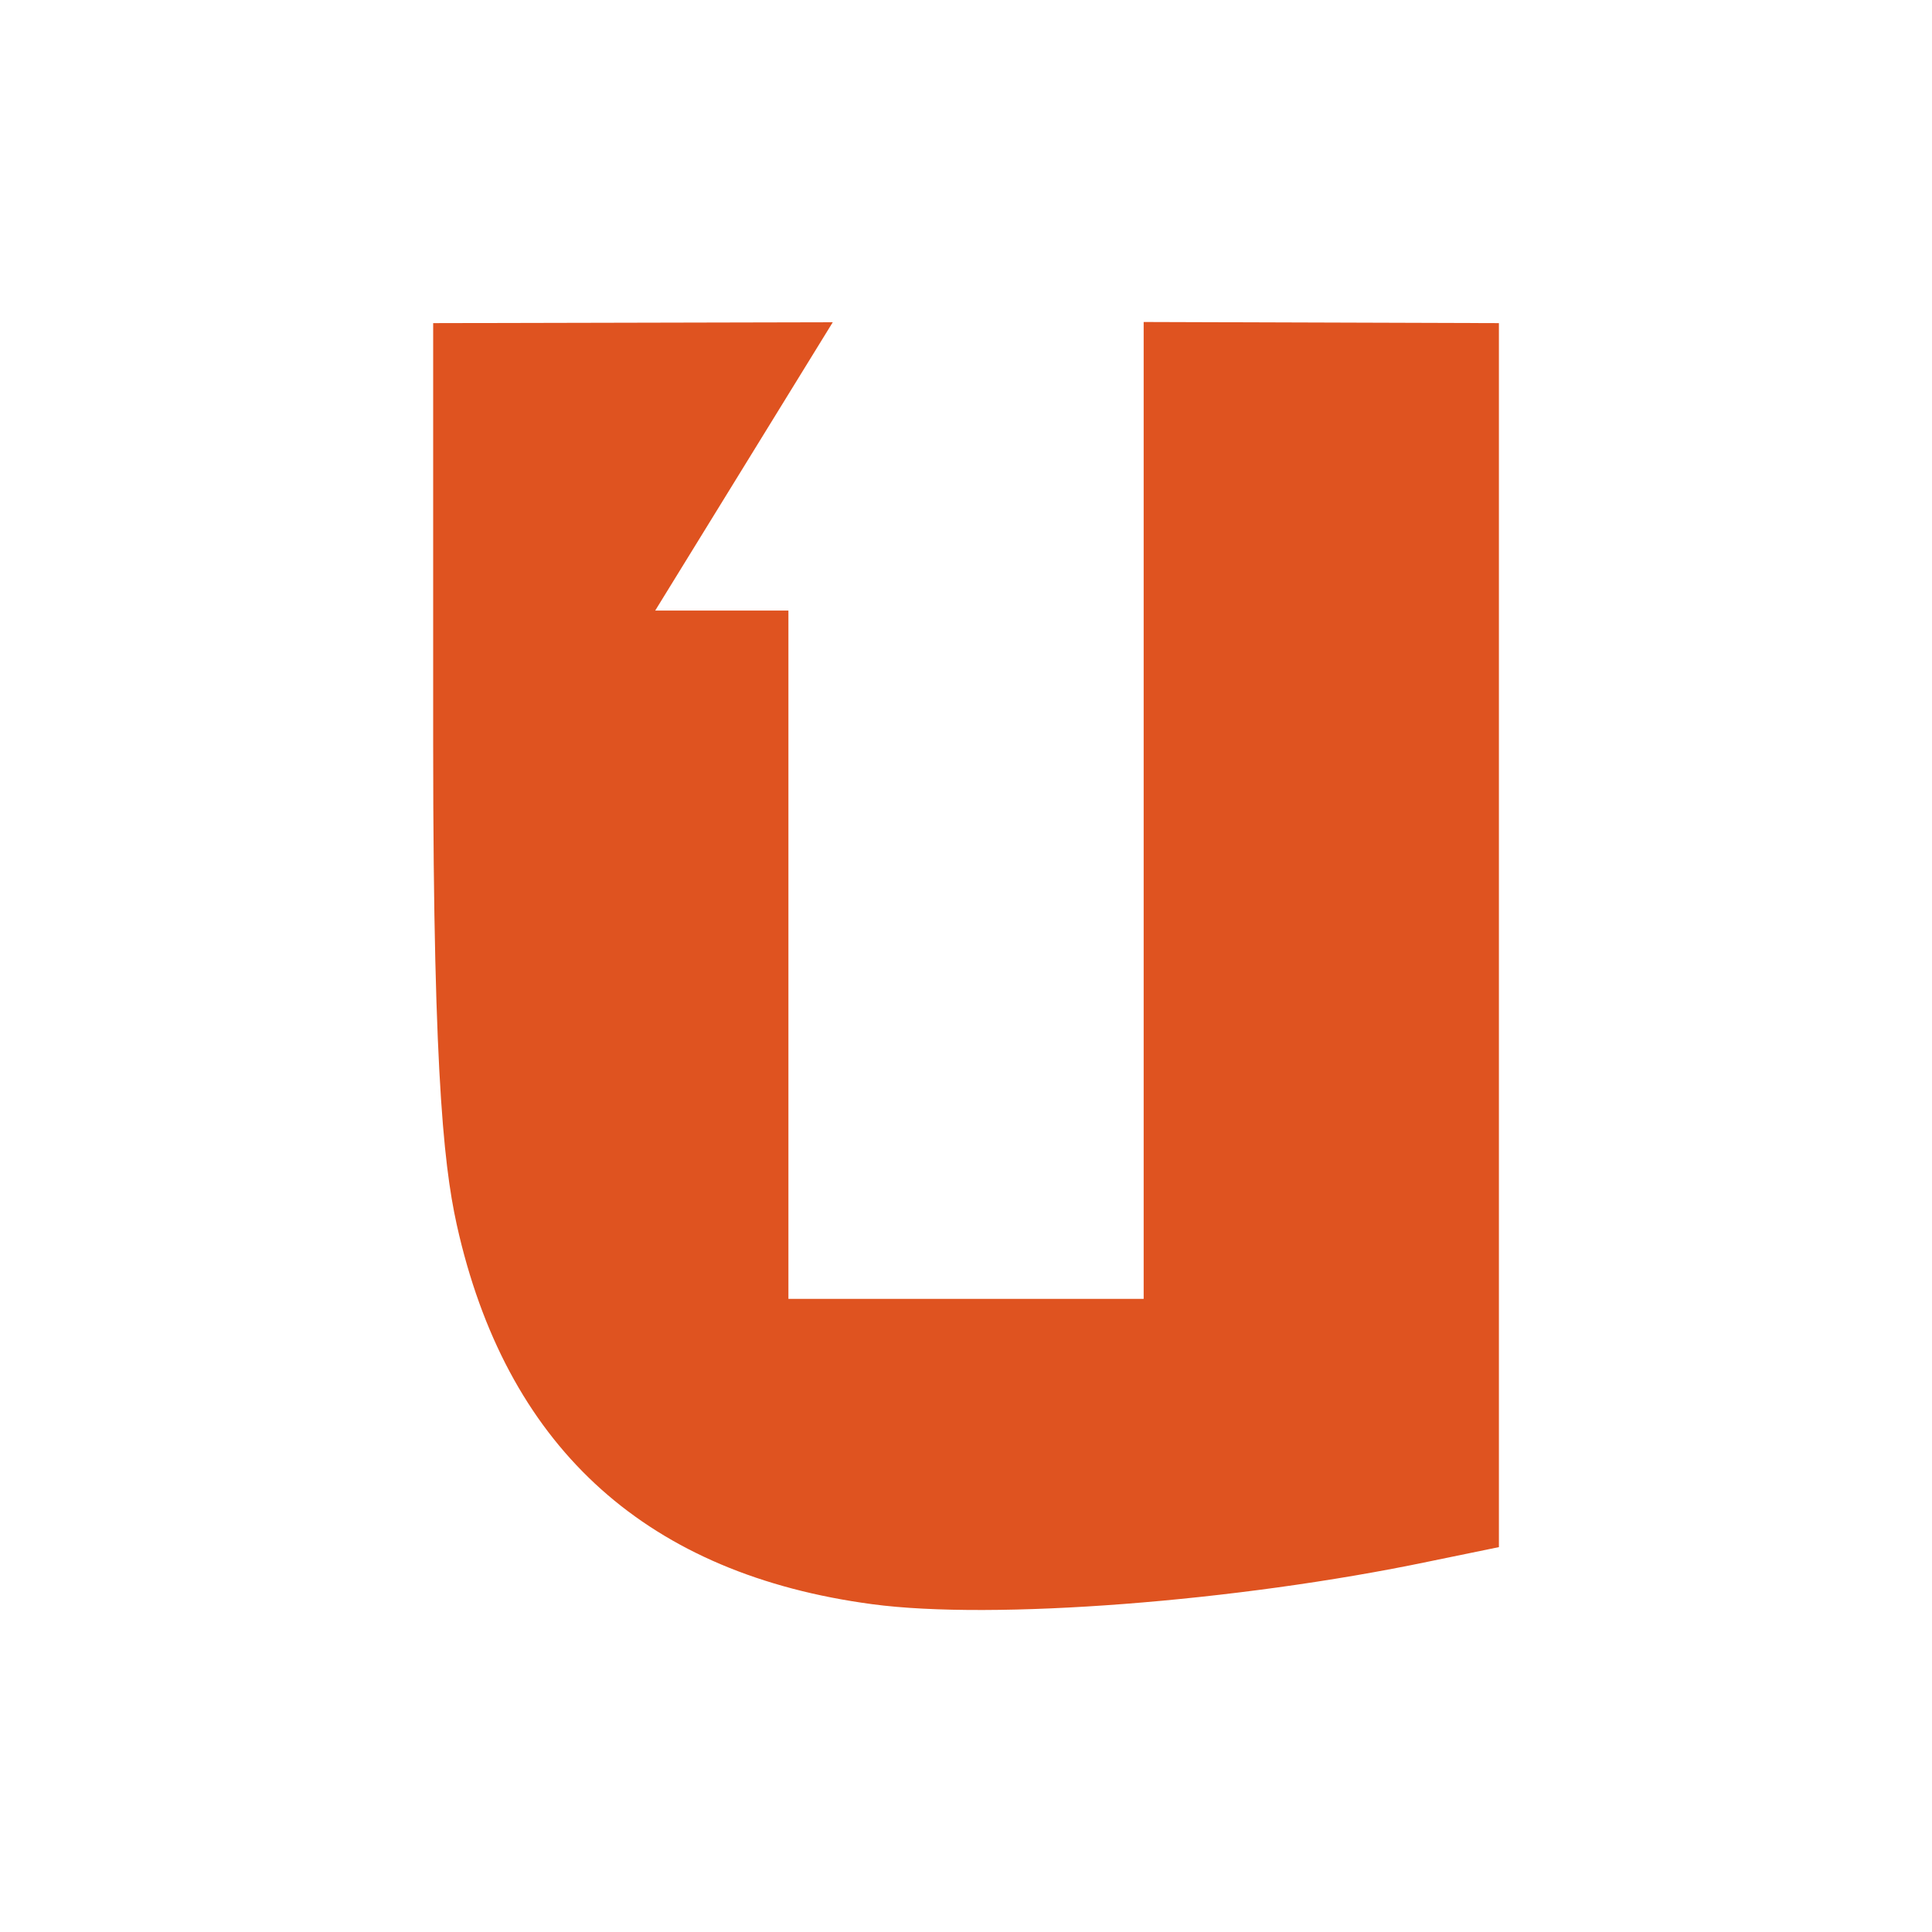
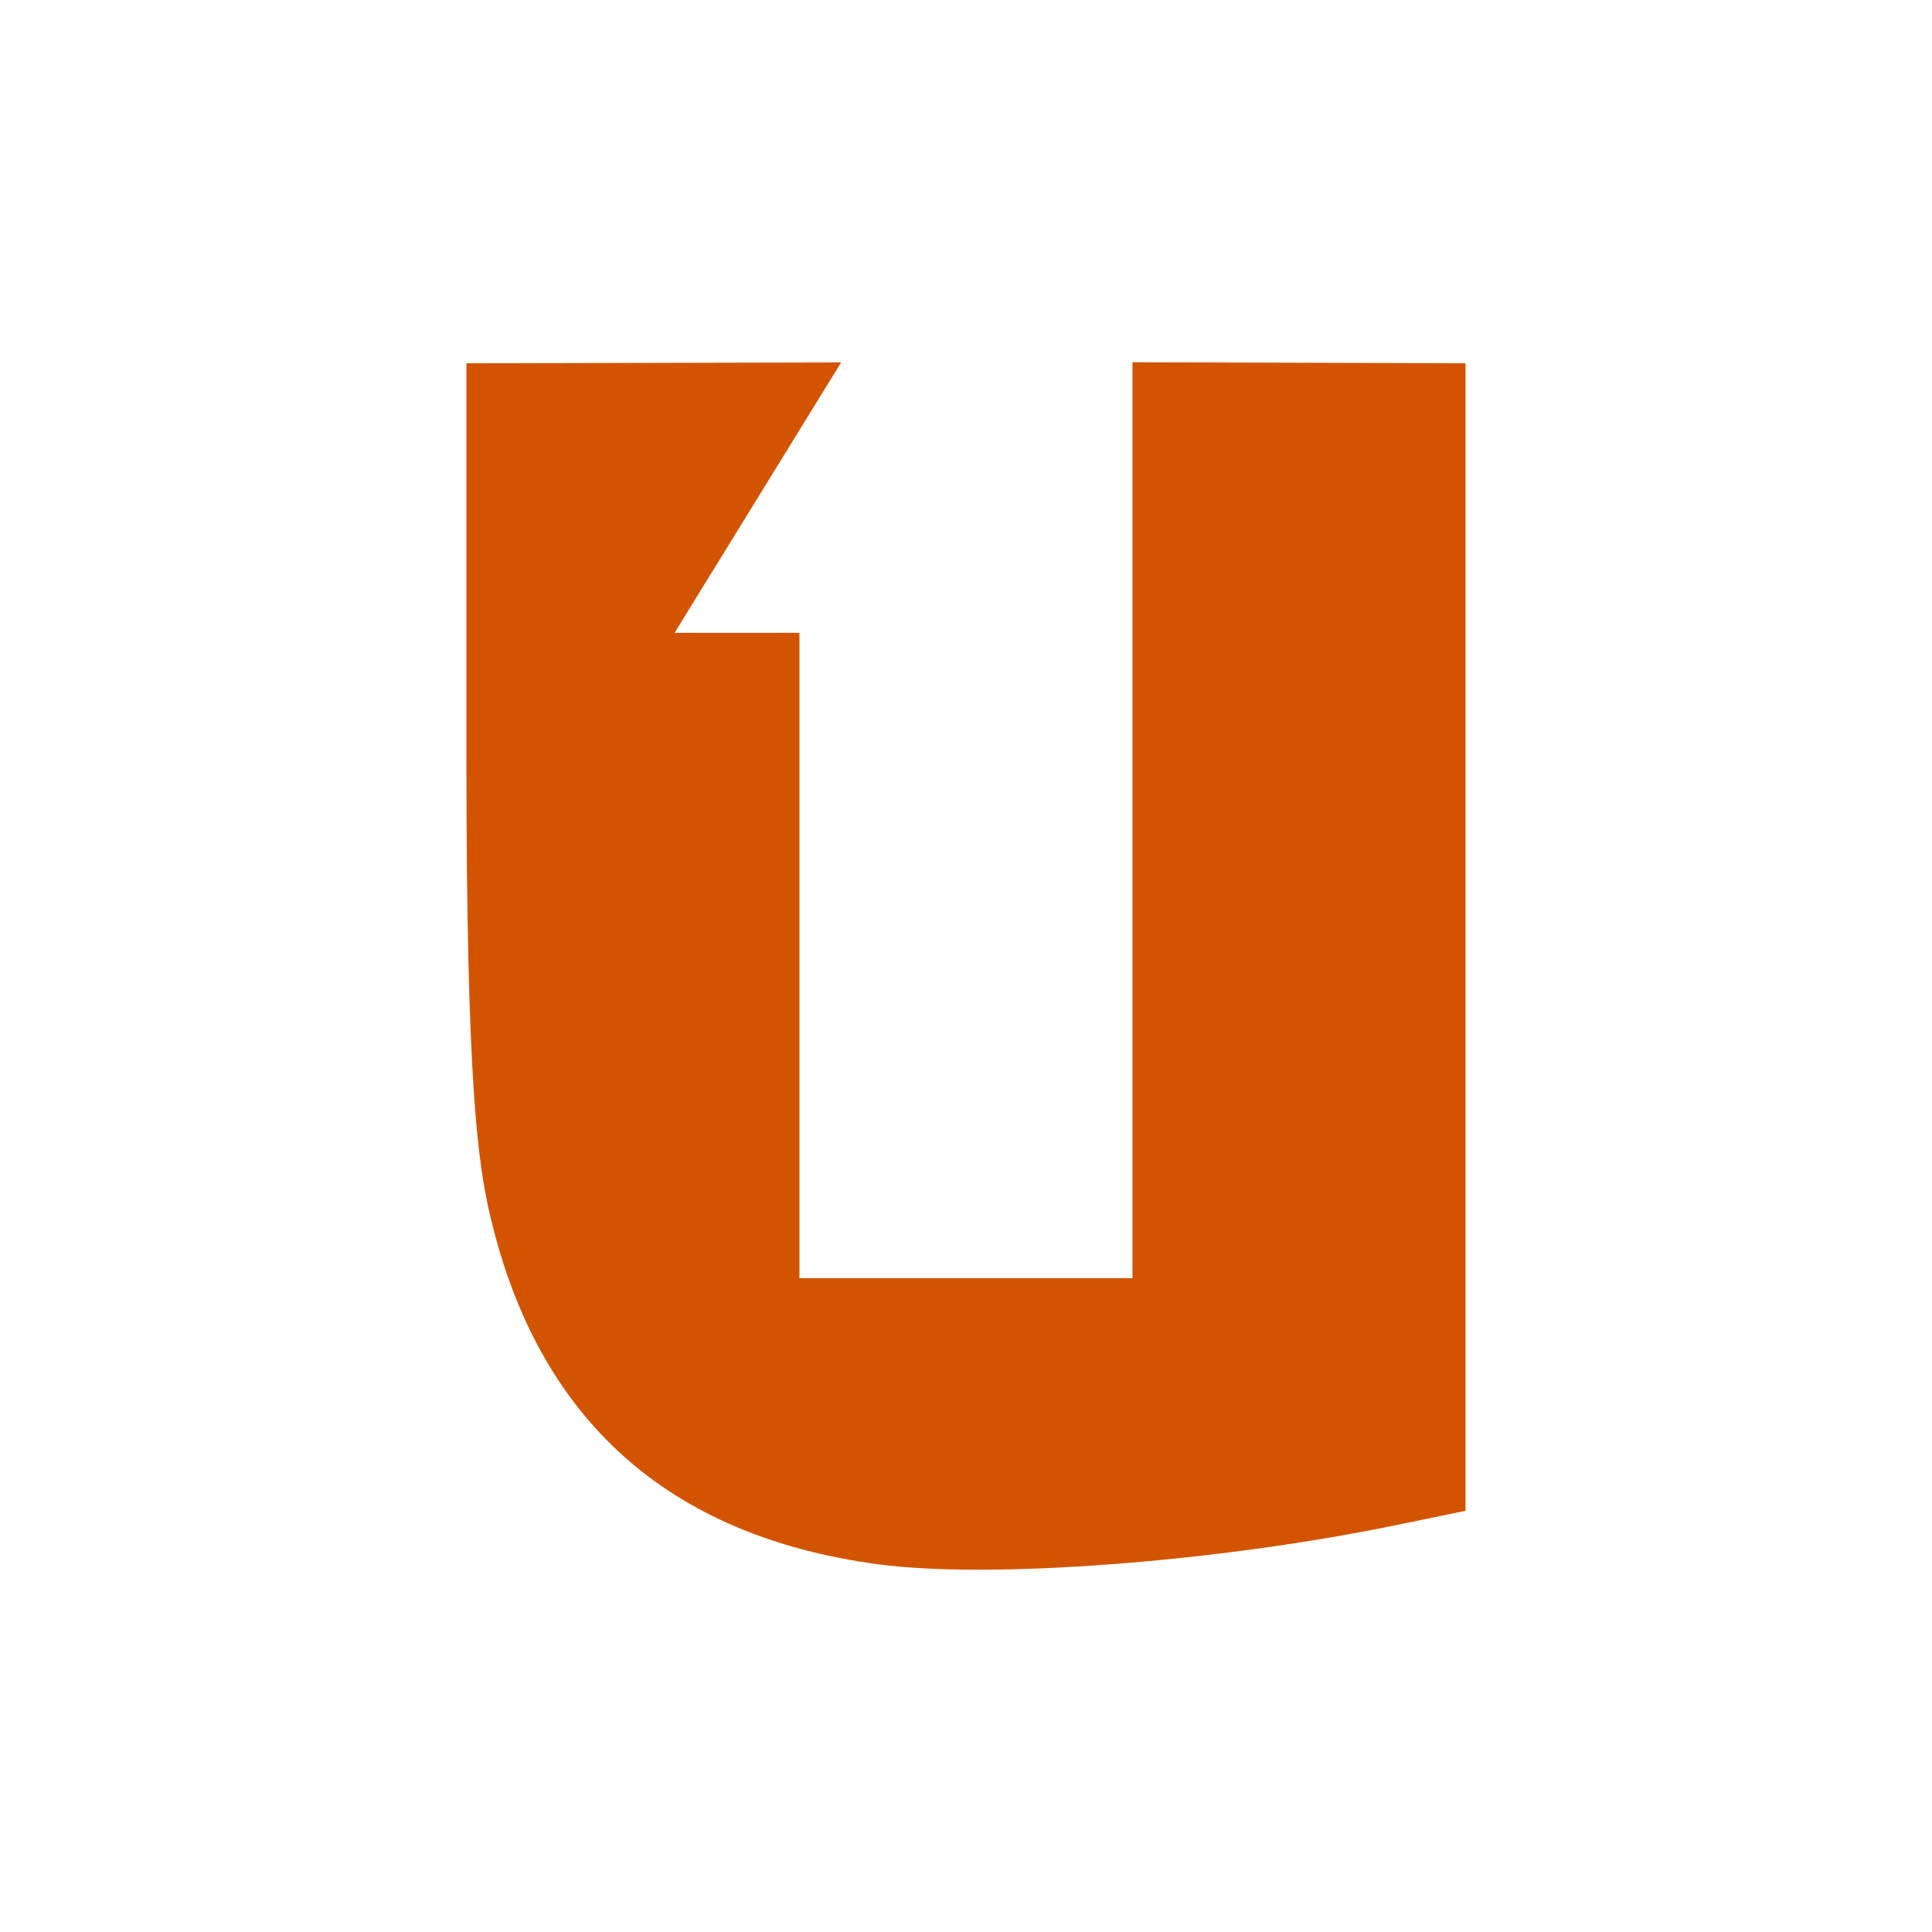
<svg xmlns="http://www.w3.org/2000/svg" width="24" height="24" id="svg2" version="1.1">
  <defs id="defs4" />
  <g id="layer1" transform="translate(0,-1028.362)">
-     <path style="fill:#dd4813;fill-opacity:0.941" id="path3865" d="m 5.381,1032.376 0,5.229 c 0,4.348 0.153,5.389 0.323,6.102 0.639,2.678 2.359,4.213 5.131,4.583 1.5,0.201 4.531,-0.032 6.914,-0.53 l 0.871,-0.179 0,-15.205 -4.413,-0.014 0,12.135 -4.413,0 0,-8.55 -1.655,0 L 10.345,1032.365 Z" />
+     <path style="fill:#d35400;fill-opacity:1" id="path3865" d="m 5.794,1032.875 0,4.902 c 0,4.077 0.143,5.053 0.303,5.72 0.599,2.51 2.212,3.949 4.81,4.297 1.407,0.188 4.248,-0.03 6.482,-0.496 l 0.816,-0.168 0,-14.255 -4.137,-0.013 0,11.377 -4.137,0 0,-8.016 -1.551,0 2.069,-3.359 z" />
  </g>
</svg>
